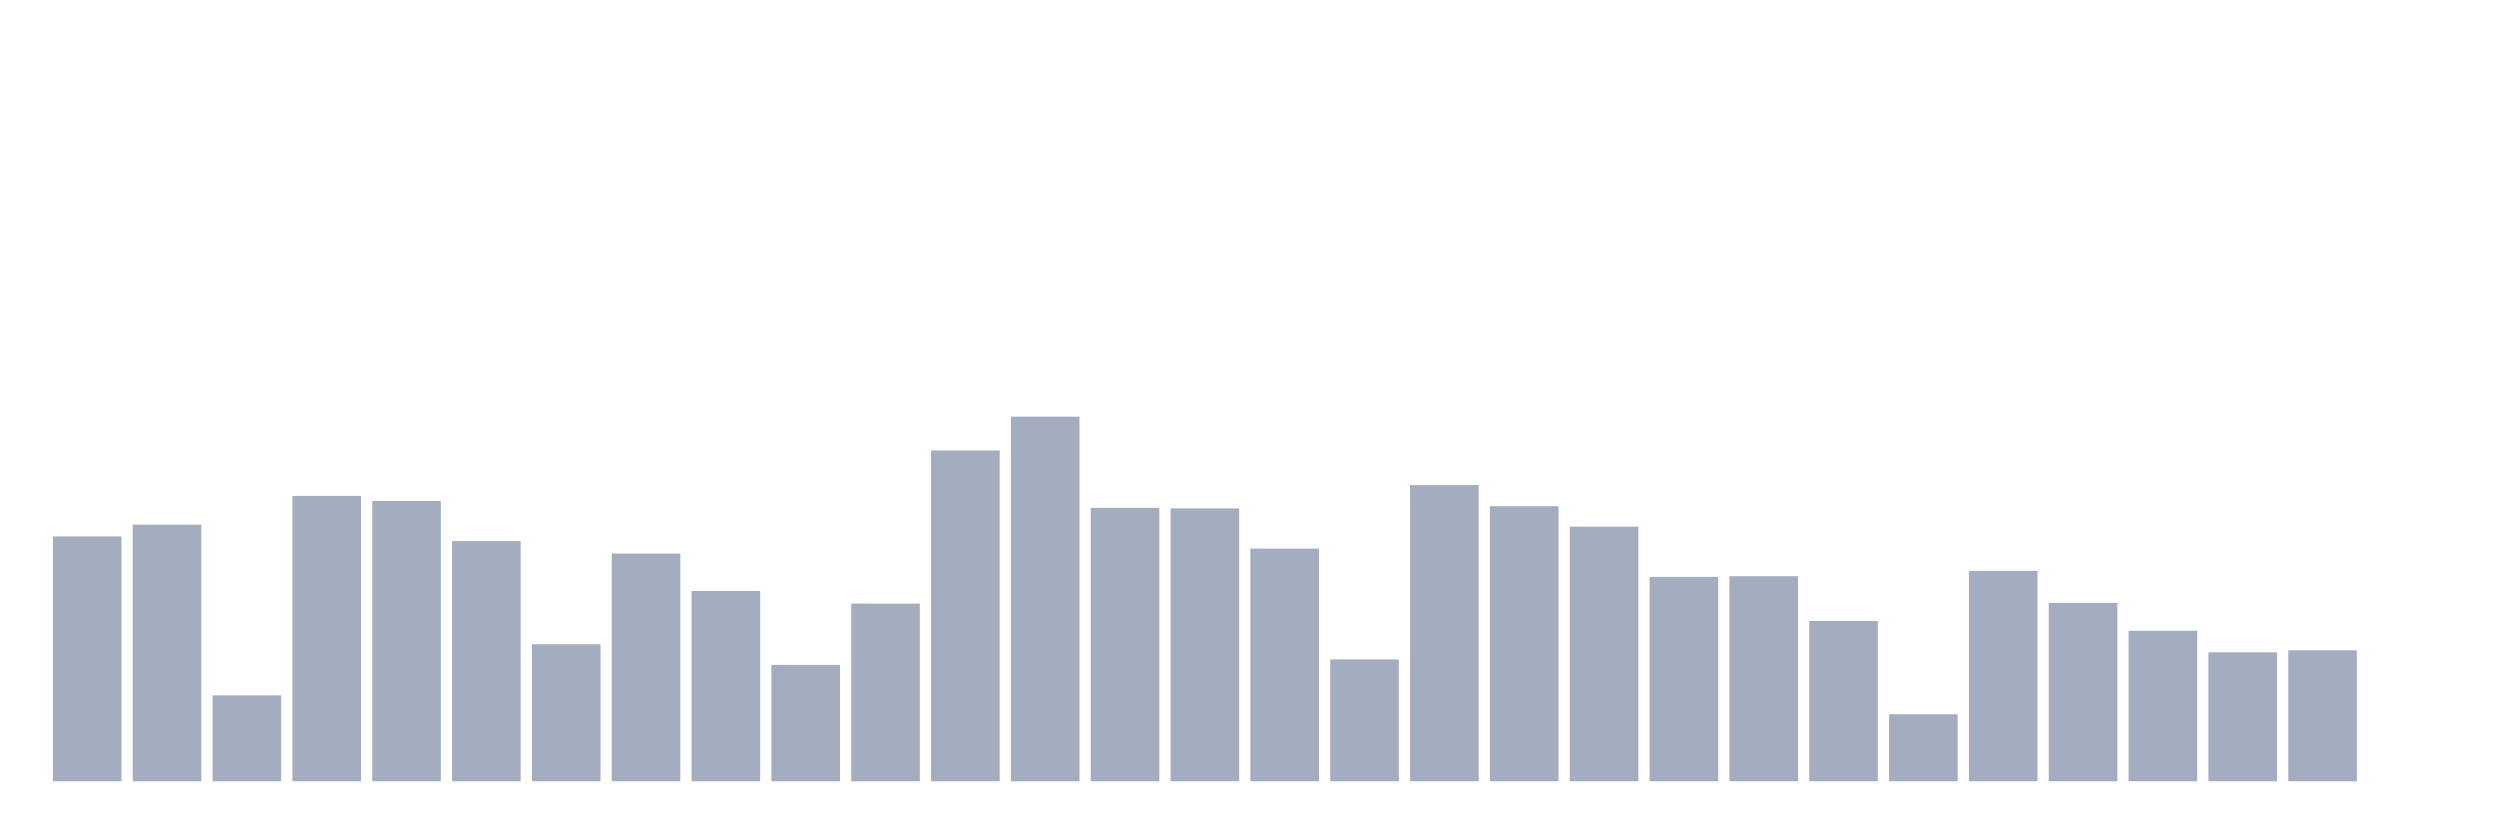
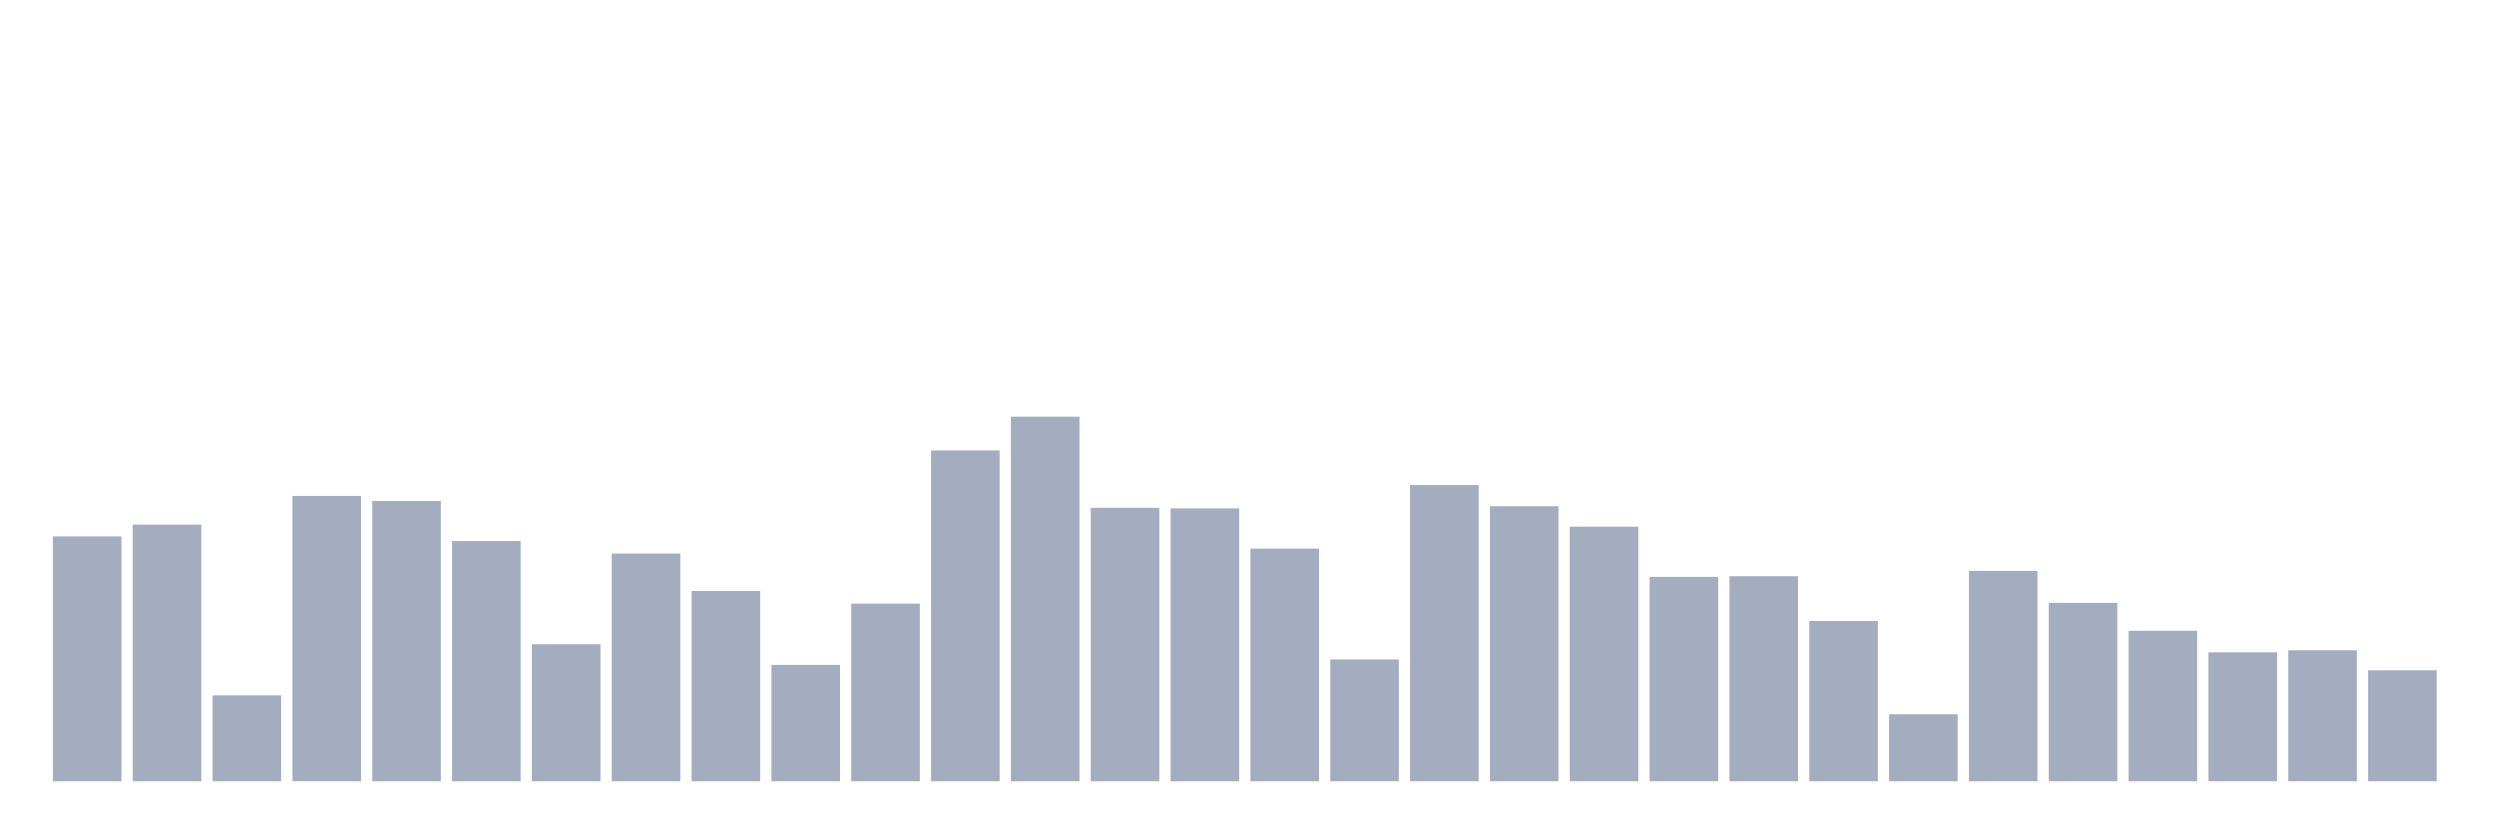
<svg xmlns="http://www.w3.org/2000/svg" viewBox="0 0 480 160">
  <g transform="translate(10,10)">
    <rect class="bar" x="0.153" width="13.175" y="92.993" height="47.007" fill="rgb(164,173,192)" />
    <rect class="bar" x="15.482" width="13.175" y="90.727" height="49.273" fill="rgb(164,173,192)" />
    <rect class="bar" x="30.81" width="13.175" y="123.51" height="16.49" fill="rgb(164,173,192)" />
    <rect class="bar" x="46.138" width="13.175" y="85.222" height="54.778" fill="rgb(164,173,192)" />
    <rect class="bar" x="61.466" width="13.175" y="86.182" height="53.818" fill="rgb(164,173,192)" />
    <rect class="bar" x="76.794" width="13.175" y="93.879" height="46.121" fill="rgb(164,173,192)" />
    <rect class="bar" x="92.123" width="13.175" y="113.695" height="26.305" fill="rgb(164,173,192)" />
    <rect class="bar" x="107.451" width="13.175" y="96.281" height="43.719" fill="rgb(164,173,192)" />
    <rect class="bar" x="122.779" width="13.175" y="103.473" height="36.527" fill="rgb(164,173,192)" />
    <rect class="bar" x="138.107" width="13.175" y="117.66" height="22.34" fill="rgb(164,173,192)" />
    <rect class="bar" x="153.436" width="13.175" y="105.899" height="34.101" fill="rgb(164,173,192)" />
    <rect class="bar" x="168.764" width="13.175" y="76.49" height="63.51" fill="rgb(164,173,192)" />
    <rect class="bar" x="184.092" width="13.175" y="70" height="70" fill="rgb(164,173,192)" />
    <rect class="bar" x="199.42" width="13.175" y="87.5" height="52.5" fill="rgb(164,173,192)" />
    <rect class="bar" x="214.748" width="13.175" y="87.611" height="52.389" fill="rgb(164,173,192)" />
    <rect class="bar" x="230.077" width="13.175" y="95.333" height="44.667" fill="rgb(164,173,192)" />
    <rect class="bar" x="245.405" width="13.175" y="116.613" height="23.387" fill="rgb(164,173,192)" />
    <rect class="bar" x="260.733" width="13.175" y="83.128" height="56.872" fill="rgb(164,173,192)" />
    <rect class="bar" x="276.061" width="13.175" y="87.192" height="52.808" fill="rgb(164,173,192)" />
    <rect class="bar" x="291.39" width="13.175" y="91.121" height="48.879" fill="rgb(164,173,192)" />
    <rect class="bar" x="306.718" width="13.175" y="100.764" height="39.236" fill="rgb(164,173,192)" />
    <rect class="bar" x="322.046" width="13.175" y="100.628" height="39.372" fill="rgb(164,173,192)" />
    <rect class="bar" x="337.374" width="13.175" y="109.224" height="30.776" fill="rgb(164,173,192)" />
    <rect class="bar" x="352.702" width="13.175" y="127.131" height="12.869" fill="rgb(164,173,192)" />
    <rect class="bar" x="368.031" width="13.175" y="99.606" height="40.394" fill="rgb(164,173,192)" />
    <rect class="bar" x="383.359" width="13.175" y="105.751" height="34.249" fill="rgb(164,173,192)" />
    <rect class="bar" x="398.687" width="13.175" y="111.108" height="28.892" fill="rgb(164,173,192)" />
    <rect class="bar" x="414.015" width="13.175" y="115.246" height="24.754" fill="rgb(164,173,192)" />
    <rect class="bar" x="429.344" width="13.175" y="114.852" height="25.148" fill="rgb(164,173,192)" />
-     <rect class="bar" x="444.672" width="13.175" y="140" height="0" fill="rgb(164,173,192)" />
+     <rect class="bar" x="444.672" width="13.175" y="118.695" height="21.305" fill="rgb(164,173,192)" />
  </g>
</svg>
